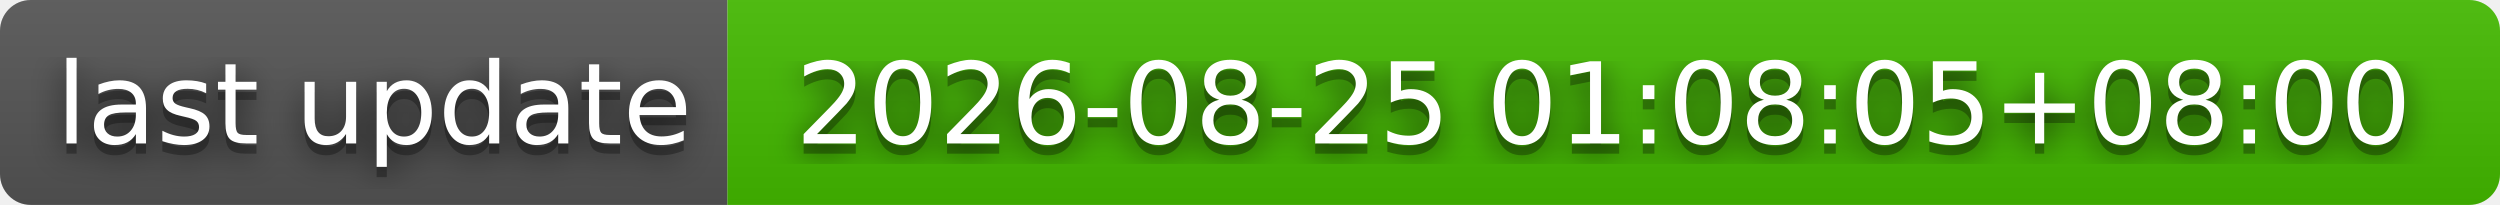
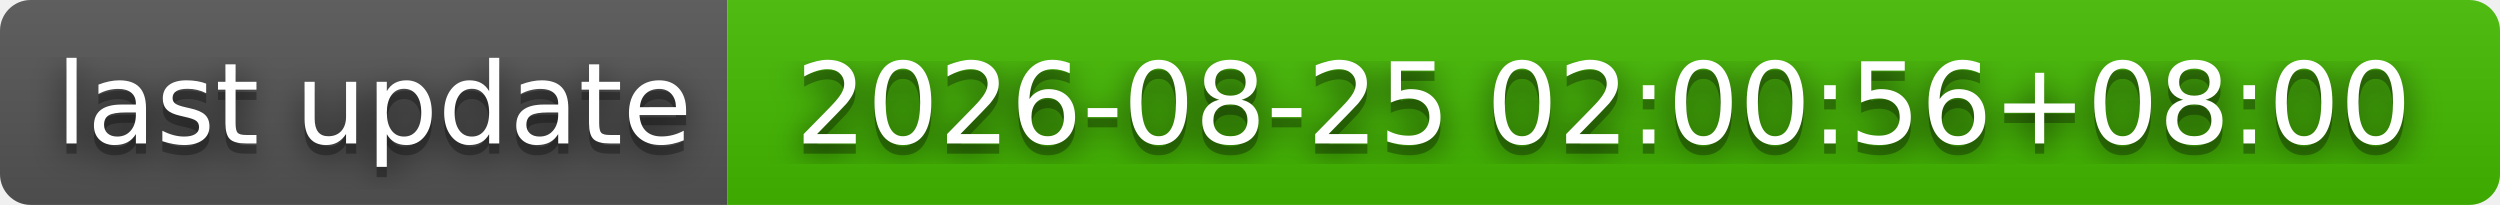
- <svg xmlns="http://www.w3.org/2000/svg" width="244" height="20" role="img" aria-label="last update: 2026-08-25 01:08:05+08:00">
+ <svg xmlns="http://www.w3.org/2000/svg" width="244" height="20" role="img" aria-label="last update: 2026-08-25 02:00:56+08:00">
  <filter id="blur">
    <feGaussianBlur stdDeviation="16" />
  </filter>
  <linearGradient id="s" x2="0" y2="100%">
    <stop offset="0" stop-color="#bbb" stop-opacity=".1" />
    <stop offset="1" stop-opacity=".1" />
  </linearGradient>
  <clipPath id="r">
    <rect width="244" height="20" rx="3" />
  </clipPath>
  <g clip-path="url(#r)">
    <rect width="71" height="20" fill="#555" />
    <rect x="71" width="173" height="20" fill="#4b0" />
    <rect width="244" height="20" fill="url(#s)" />
  </g>
  <g fill="#fff" text-anchor="middle" font-family="Verdana,Geneva,DejaVu Sans,sans-serif" text-rendering="geometricPrecision" font-size="110">
    <g transform="scale(.1)">
      <g aria-hidden="true" fill="#010101">
        <text x="365" y="150" fill-opacity=".8" filter="url(#blur)" textLength="610">last update</text>
        <text x="365" y="150" fill-opacity=".3" textLength="610">last update</text>
      </g>
      <text x="365" y="140" textLength="610">last update</text>
    </g>
    <g transform="scale(.1)">
      <g aria-hidden="true" fill="#010101">
-         <text x="1565" y="150" fill-opacity=".8" filter="url(#blur)" textLength="1630">2026-08-25 01:08:05+08:00</text>
-         <text x="1565" y="150" fill-opacity=".3" textLength="1630">2026-08-25 01:08:05+08:00</text>
+         <text x="1565" y="150" fill-opacity=".8" filter="url(#blur)" textLength="1630">2026-08-25 02:00:56+08:00</text>
+         <text x="1565" y="150" fill-opacity=".3" textLength="1630">2026-08-25 02:00:56+08:00</text>
      </g>
-       <text x="1565" y="140" textLength="1630">2026-08-25 01:08:05+08:00</text>
+       <text x="1565" y="140" textLength="1630">2026-08-25 02:00:56+08:00</text>
    </g>
  </g>
</svg>
